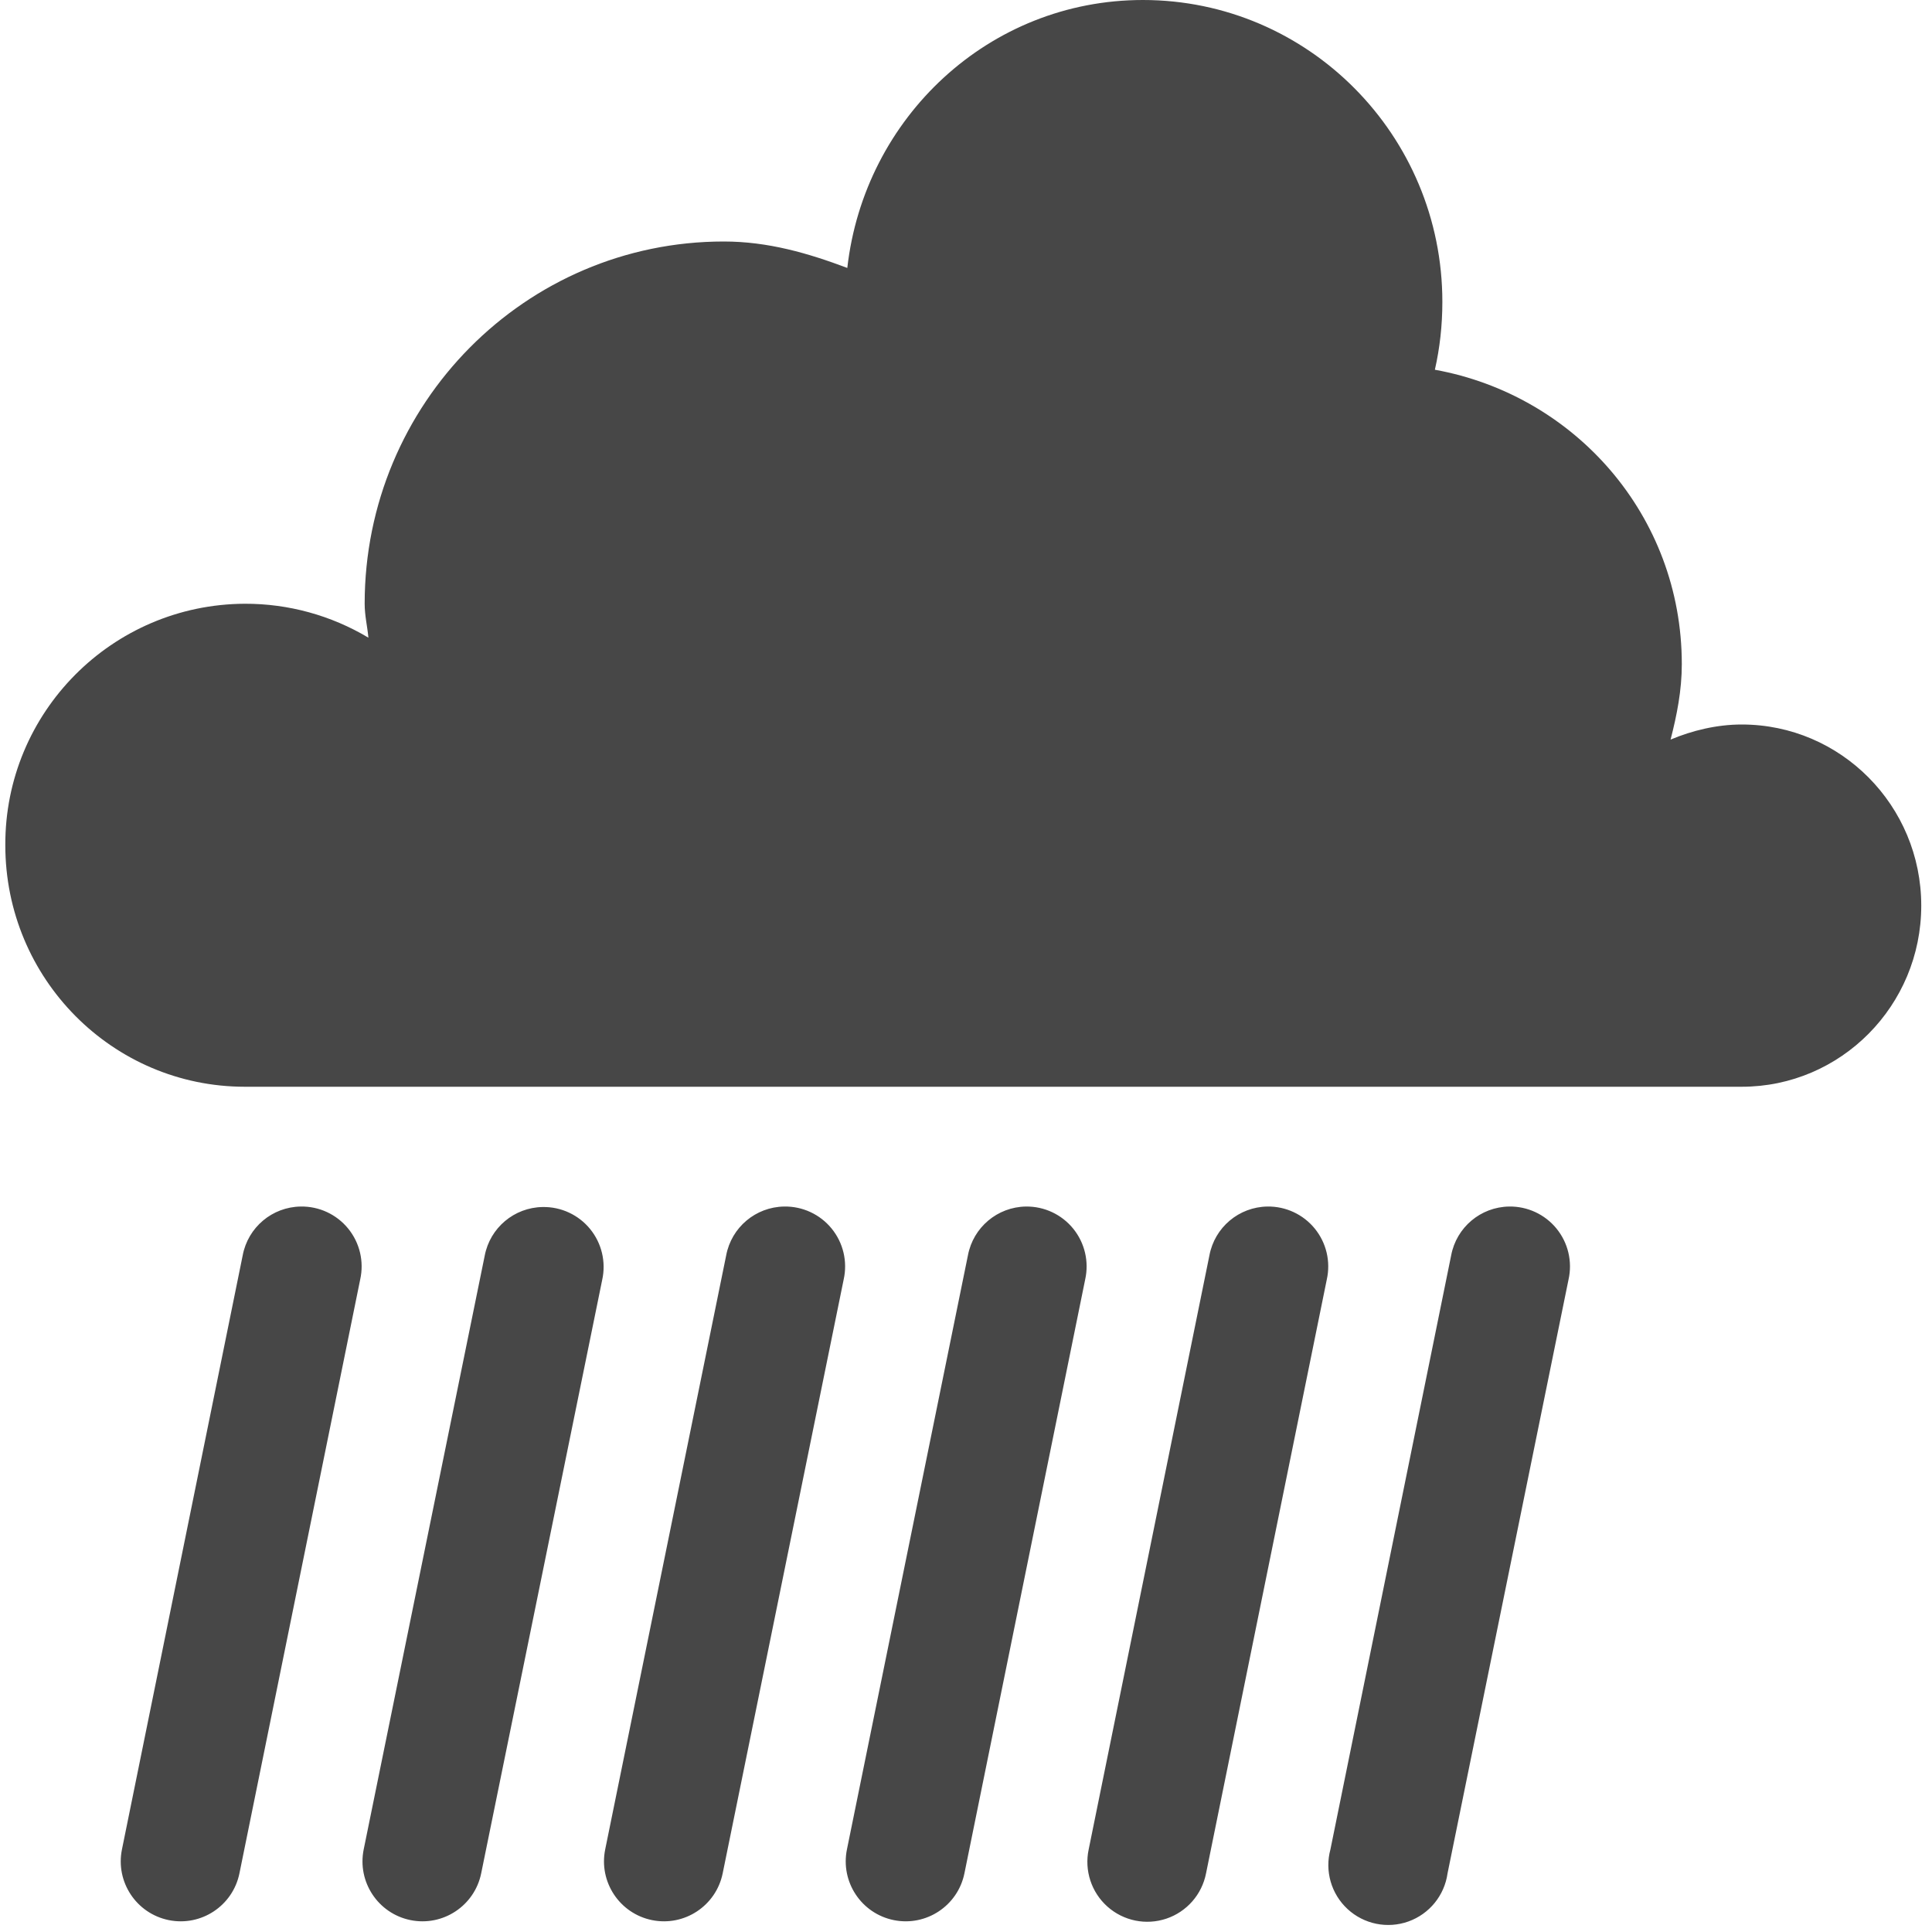
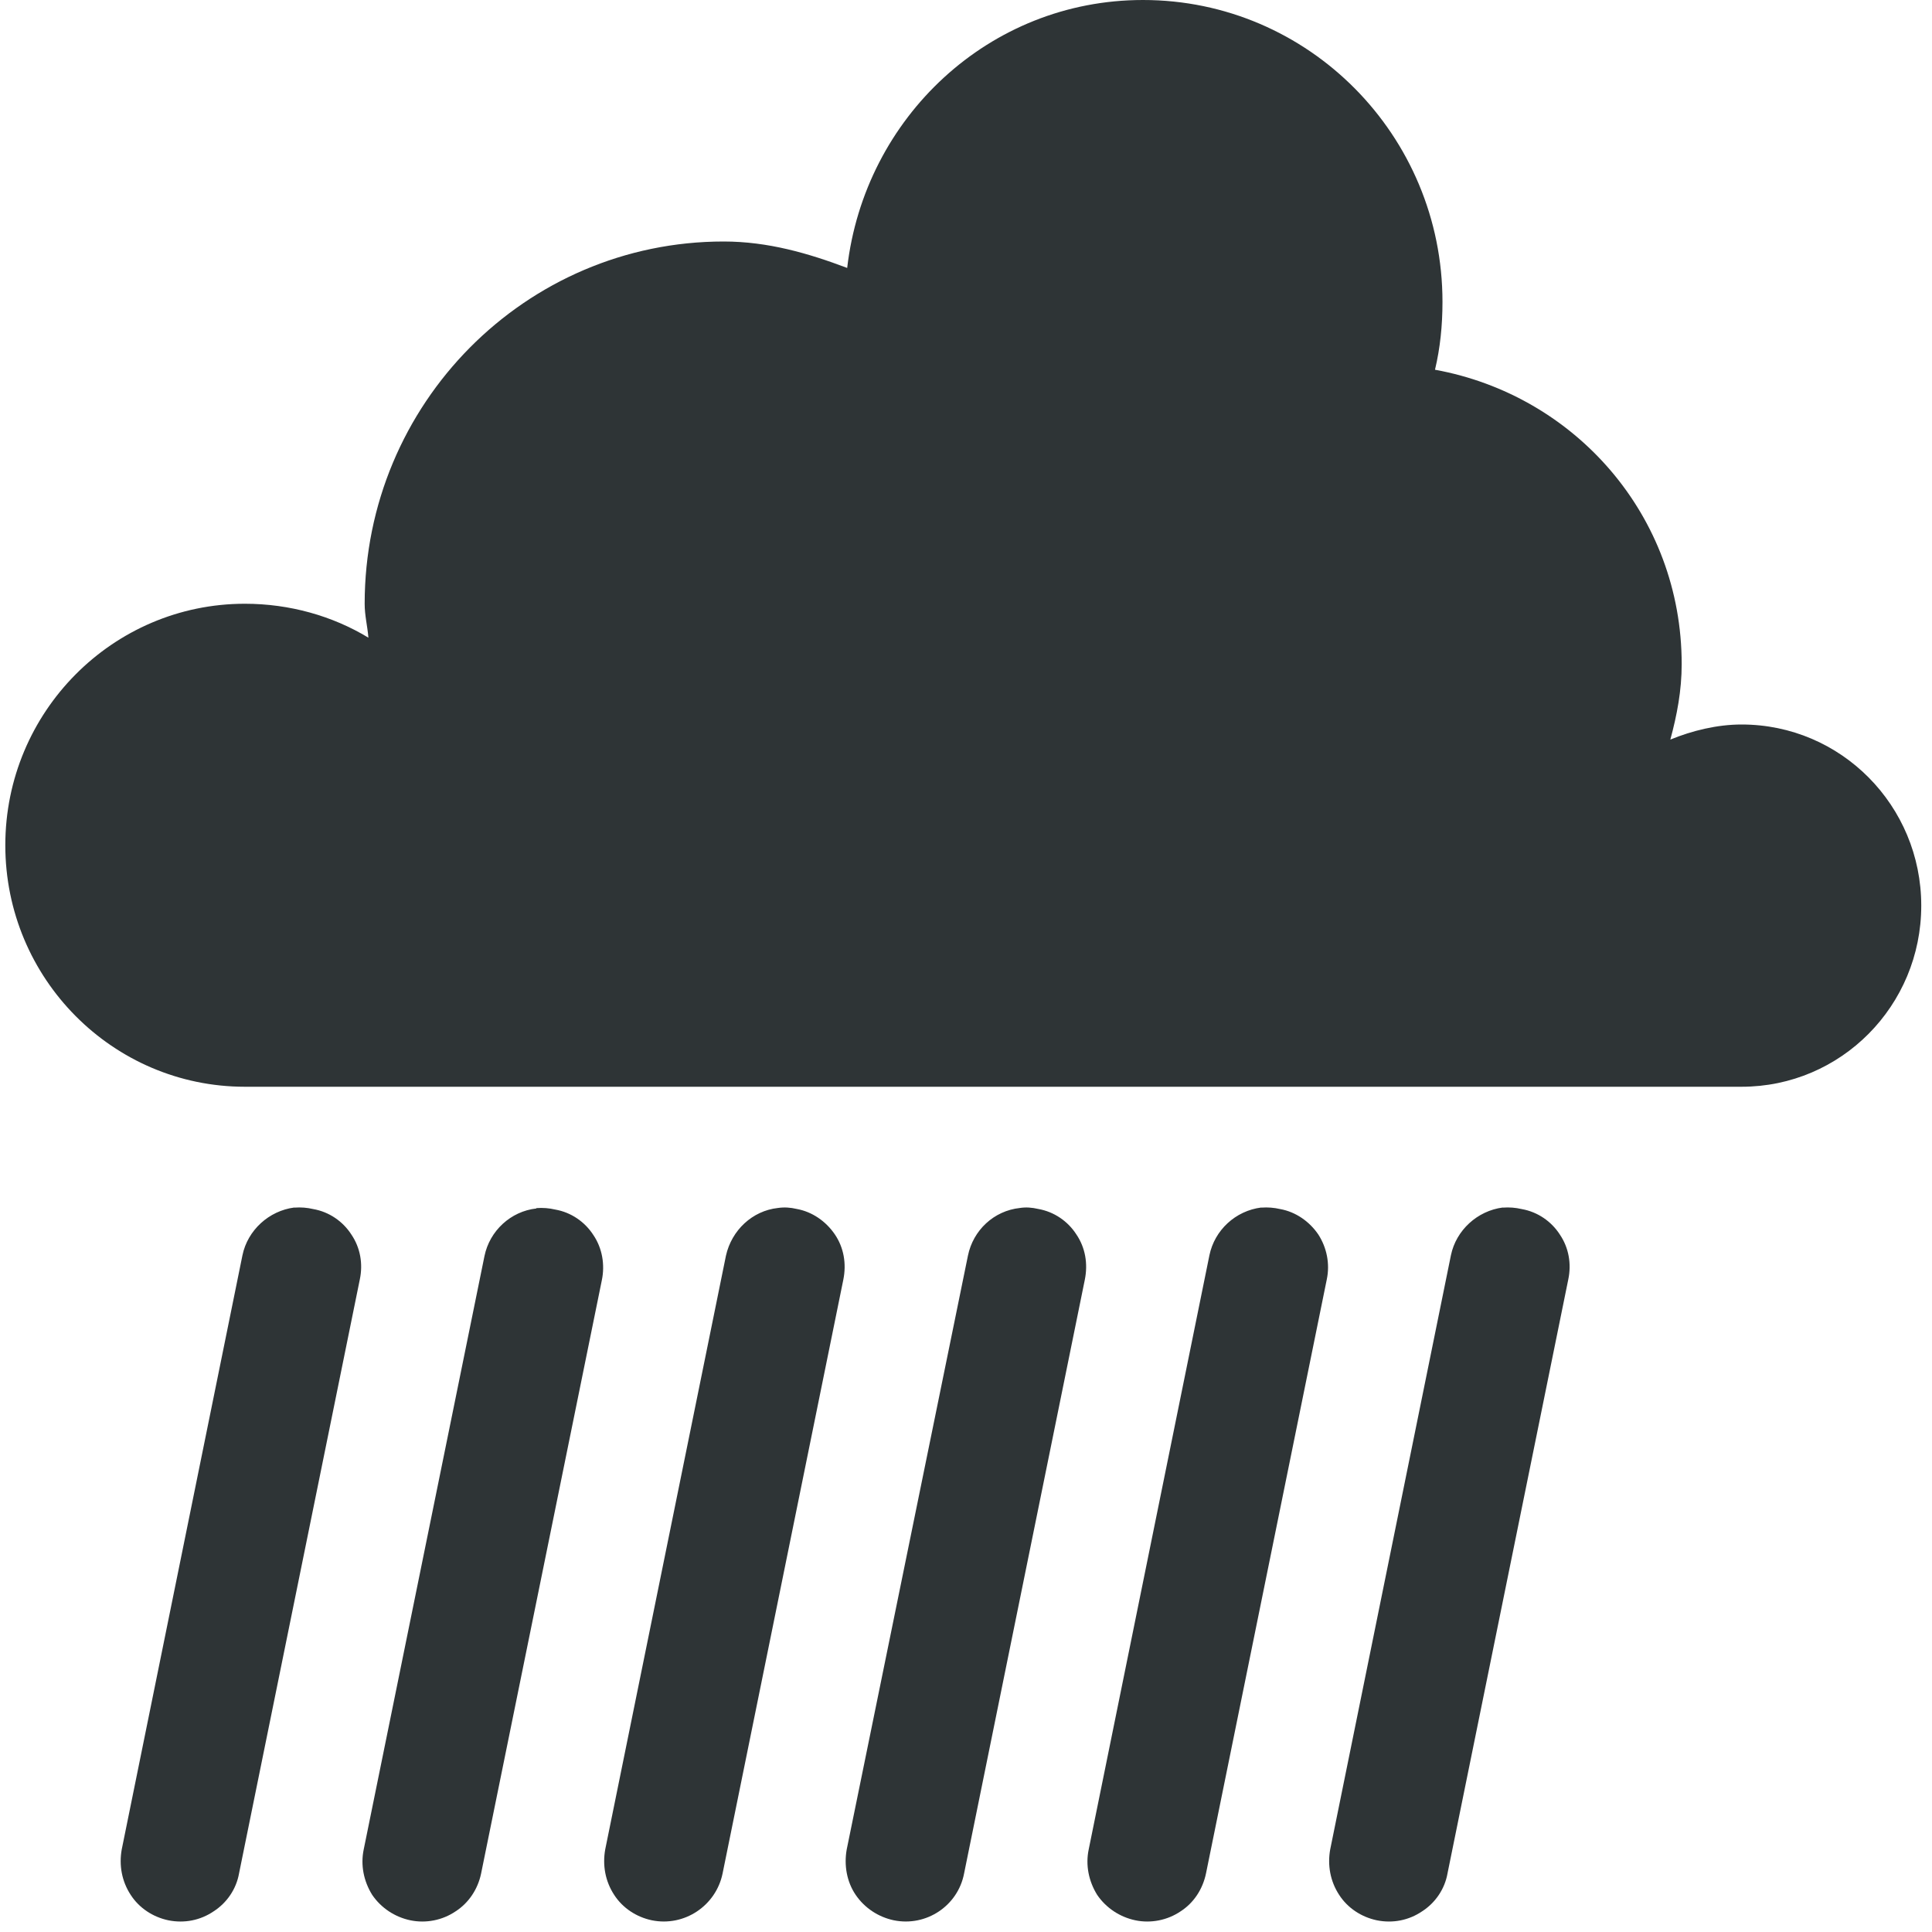
- <svg xmlns="http://www.w3.org/2000/svg" width="16" height="16">
-   <g color="#000" fill="#474747">
-     <path d="M9.465 0C8.192 0 7.158.973 7.017 2.219 6.693 2.097 6.361 2 5.994 2 4.351 2 3.02 3.343 3.02 5c0 .098.022.185.031.281A1.983 1.983 0 002.028 5 1.992 1.992 0 00.044 7c0 1.105.888 2 1.984 2h12.396c.821 0 1.487-.672 1.487-1.5S15.245 6 14.424 6c-.206 0-.411.05-.589.125.052-.202.093-.407.093-.625 0-1.23-.886-2.228-2.045-2.438.041-.18.062-.368.062-.562 0-1.38-1.11-2.5-2.48-2.5z" style="marker:none" overflow="visible" />
-     <path d="M2.49 9.992a.496.496 0 00-.48.404l-1 4.92a.496.496 0 10.973.198l1-4.918a.496.496 0 00-.493-.604zm2.004.004a.496.496 0 00-.48.404l-1.002 4.916a.496.496 0 10.973.198L4.987 10.6a.496.496 0 00-.493-.604zm2-.004a.496.496 0 00-.48.404l-1.002 4.92a.496.496 0 10.973.198l1.002-4.918a.496.496 0 00-.493-.604zm2.002 0a.496.496 0 00-.48.404l-1.002 4.92a.496.496 0 10.973.198l1-4.918a.496.496 0 00-.49-.604zm2 0a.496.496 0 00-.48.404l-1 4.92a.496.496 0 10.972.198l1-4.918a.496.496 0 00-.492-.604zm2.002 0a.496.496 0 00-.48.404l-1 4.92a.496.496 0 10.97.198l1.002-4.918a.496.496 0 00-.492-.604z" style="line-height:normal;font-variant-ligatures:normal;font-variant-position:normal;font-variant-caps:normal;font-variant-numeric:normal;font-variant-alternates:normal;font-feature-settings:normal;text-indent:0;text-align:start;text-decoration-line:none;text-decoration-style:solid;text-decoration-color:#000;text-transform:none;text-orientation:mixed;shape-padding:0;isolation:auto;mix-blend-mode:normal" font-weight="400" font-family="sans-serif" overflow="visible" />
-   </g>
+ <svg xmlns="http://www.w3.org/2000/svg" height="16px" viewBox="0 0 16 16" width="16px">
+   <path d="m 9.465 0 c -1.273 0 -2.305 0.973 -2.449 2.219 c -0.32 -0.121 -0.656 -0.219 -1.023 -0.219 c -1.641 0 -2.973 1.344 -2.973 3 c 0 0.098 0.023 0.184 0.031 0.281 c -0.297 -0.18 -0.652 -0.281 -1.023 -0.281 c -1.094 0 -1.984 0.895 -1.984 2 s 0.891 2 1.984 2 h 12.395 c 0.824 0 1.488 -0.672 1.488 -1.5 s -0.664 -1.5 -1.488 -1.5 c -0.203 0 -0.41 0.051 -0.59 0.125 c 0.055 -0.203 0.094 -0.406 0.094 -0.625 c 0 -1.23 -0.883 -2.227 -2.043 -2.438 c 0.043 -0.18 0.062 -0.367 0.062 -0.562 c 0 -1.379 -1.109 -2.5 -2.48 -2.5 z m -7.027 10 c -0.211 0.027 -0.387 0.188 -0.43 0.395 l -1 4.922 c -0.023 0.129 0 0.262 0.074 0.375 c 0.07 0.109 0.184 0.184 0.312 0.211 c 0.133 0.027 0.266 0 0.375 -0.074 c 0.109 -0.07 0.188 -0.184 0.211 -0.316 l 1 -4.918 c 0.027 -0.129 0.004 -0.262 -0.07 -0.371 c -0.07 -0.109 -0.184 -0.188 -0.316 -0.211 c -0.051 -0.012 -0.102 -0.016 -0.156 -0.012 z m 8.008 0 c -0.215 0.027 -0.387 0.188 -0.43 0.395 l -1 4.922 c -0.027 0.129 0 0.262 0.07 0.375 c 0.074 0.109 0.188 0.184 0.316 0.211 s 0.266 0 0.375 -0.074 c 0.109 -0.07 0.184 -0.184 0.211 -0.316 l 1 -4.918 c 0.027 -0.129 0 -0.262 -0.07 -0.371 c -0.074 -0.109 -0.188 -0.188 -0.316 -0.211 c -0.051 -0.012 -0.105 -0.016 -0.156 -0.012 z m 2 0 c -0.211 0.027 -0.387 0.188 -0.43 0.395 l -1 4.922 c -0.023 0.129 0 0.262 0.074 0.375 c 0.07 0.109 0.184 0.184 0.312 0.211 c 0.133 0.027 0.266 0 0.375 -0.074 c 0.109 -0.07 0.188 -0.184 0.211 -0.316 l 1 -4.918 c 0.027 -0.129 0.004 -0.262 -0.07 -0.371 c -0.07 -0.109 -0.184 -0.188 -0.316 -0.211 c -0.051 -0.012 -0.102 -0.016 -0.156 -0.012 z m -6.004 0.004 c -0.211 0.023 -0.383 0.184 -0.43 0.395 l -1 4.918 c -0.023 0.129 0 0.262 0.074 0.375 c 0.07 0.109 0.184 0.184 0.312 0.211 c 0.27 0.055 0.531 -0.121 0.586 -0.387 l 1 -4.918 c 0.027 -0.133 0.004 -0.266 -0.07 -0.375 c -0.074 -0.109 -0.188 -0.188 -0.316 -0.211 c -0.051 -0.012 -0.102 -0.016 -0.156 -0.008 z m 2.004 0 c -0.215 0.023 -0.387 0.184 -0.43 0.395 l -1.004 4.918 c -0.023 0.129 0 0.266 0.074 0.375 c 0.074 0.109 0.188 0.184 0.316 0.211 c 0.27 0.055 0.531 -0.121 0.582 -0.387 l 1 -4.918 c 0.027 -0.133 0.004 -0.266 -0.07 -0.375 c -0.07 -0.109 -0.184 -0.188 -0.316 -0.211 c -0.051 -0.012 -0.102 -0.016 -0.152 -0.008 z m -4.004 0.004 c -0.211 0.023 -0.387 0.184 -0.43 0.395 l -1 4.914 c -0.027 0.129 0 0.262 0.07 0.375 c 0.074 0.109 0.188 0.184 0.316 0.211 c 0.129 0.027 0.266 0 0.375 -0.074 c 0.109 -0.07 0.184 -0.184 0.211 -0.312 l 1 -4.914 c 0.027 -0.129 0.004 -0.266 -0.07 -0.375 c -0.07 -0.109 -0.184 -0.188 -0.316 -0.211 c -0.051 -0.012 -0.102 -0.016 -0.156 -0.012 z m 0 0" fill="#2e3436" />
</svg>
